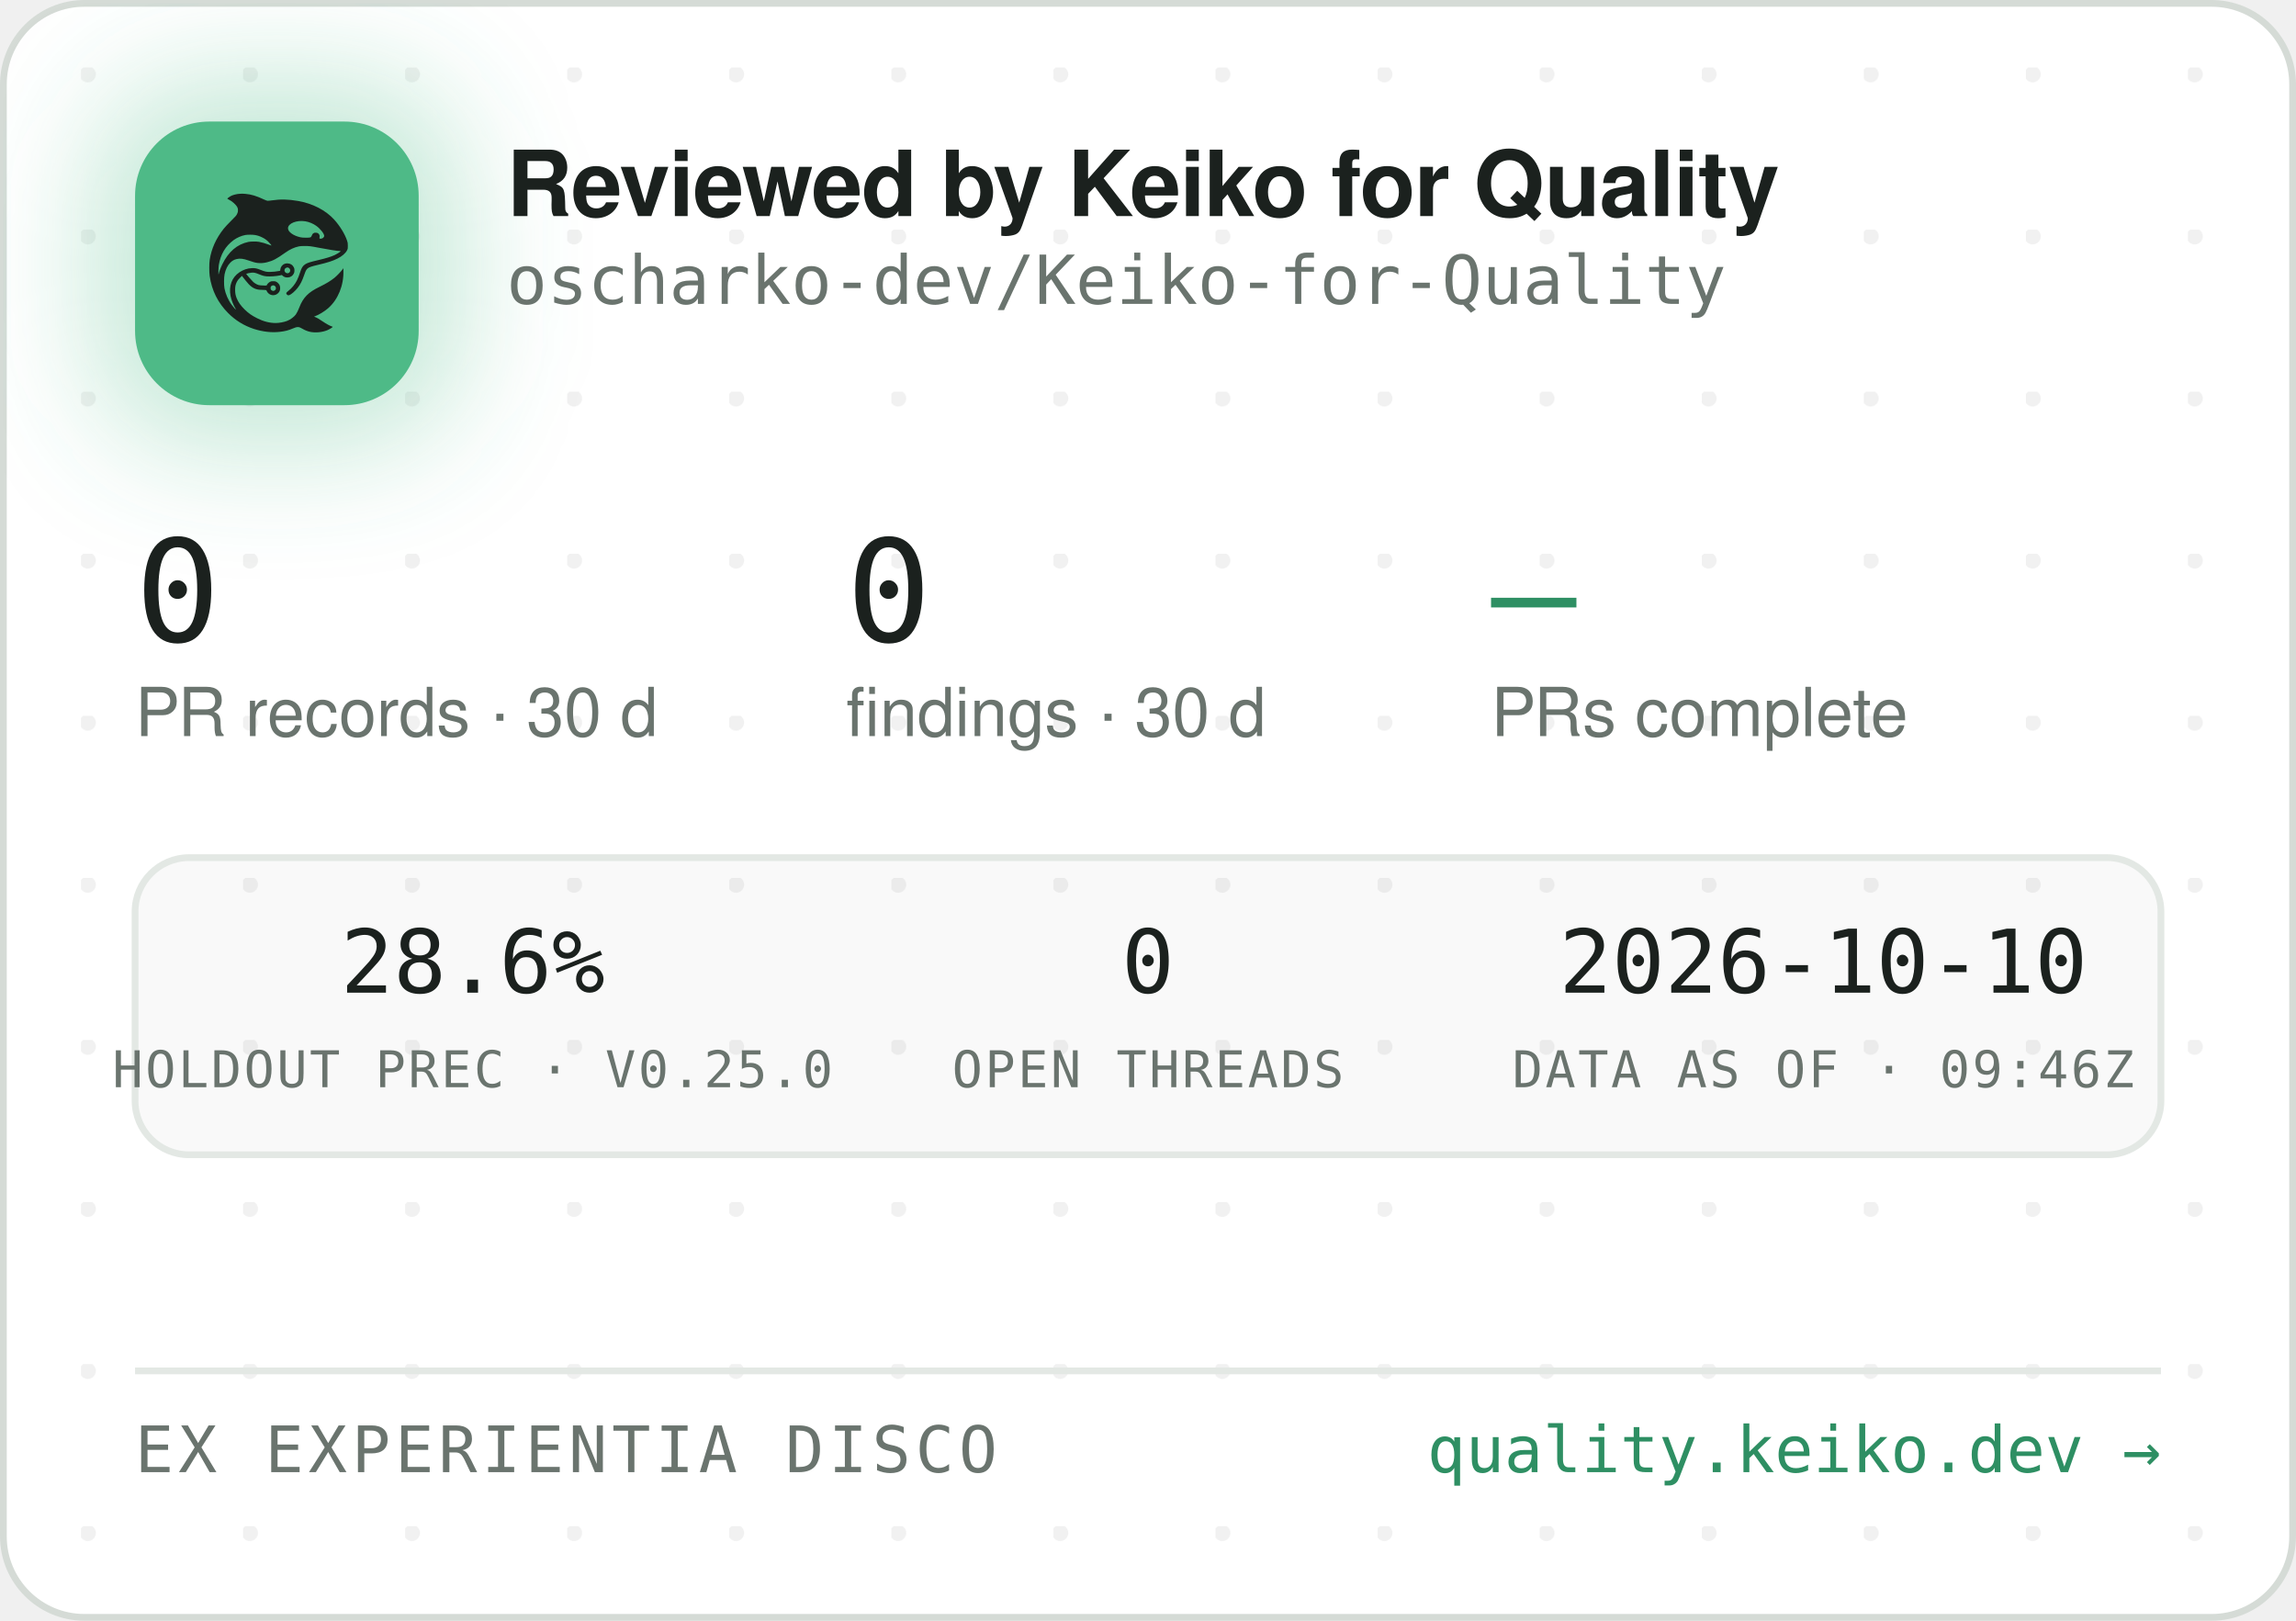
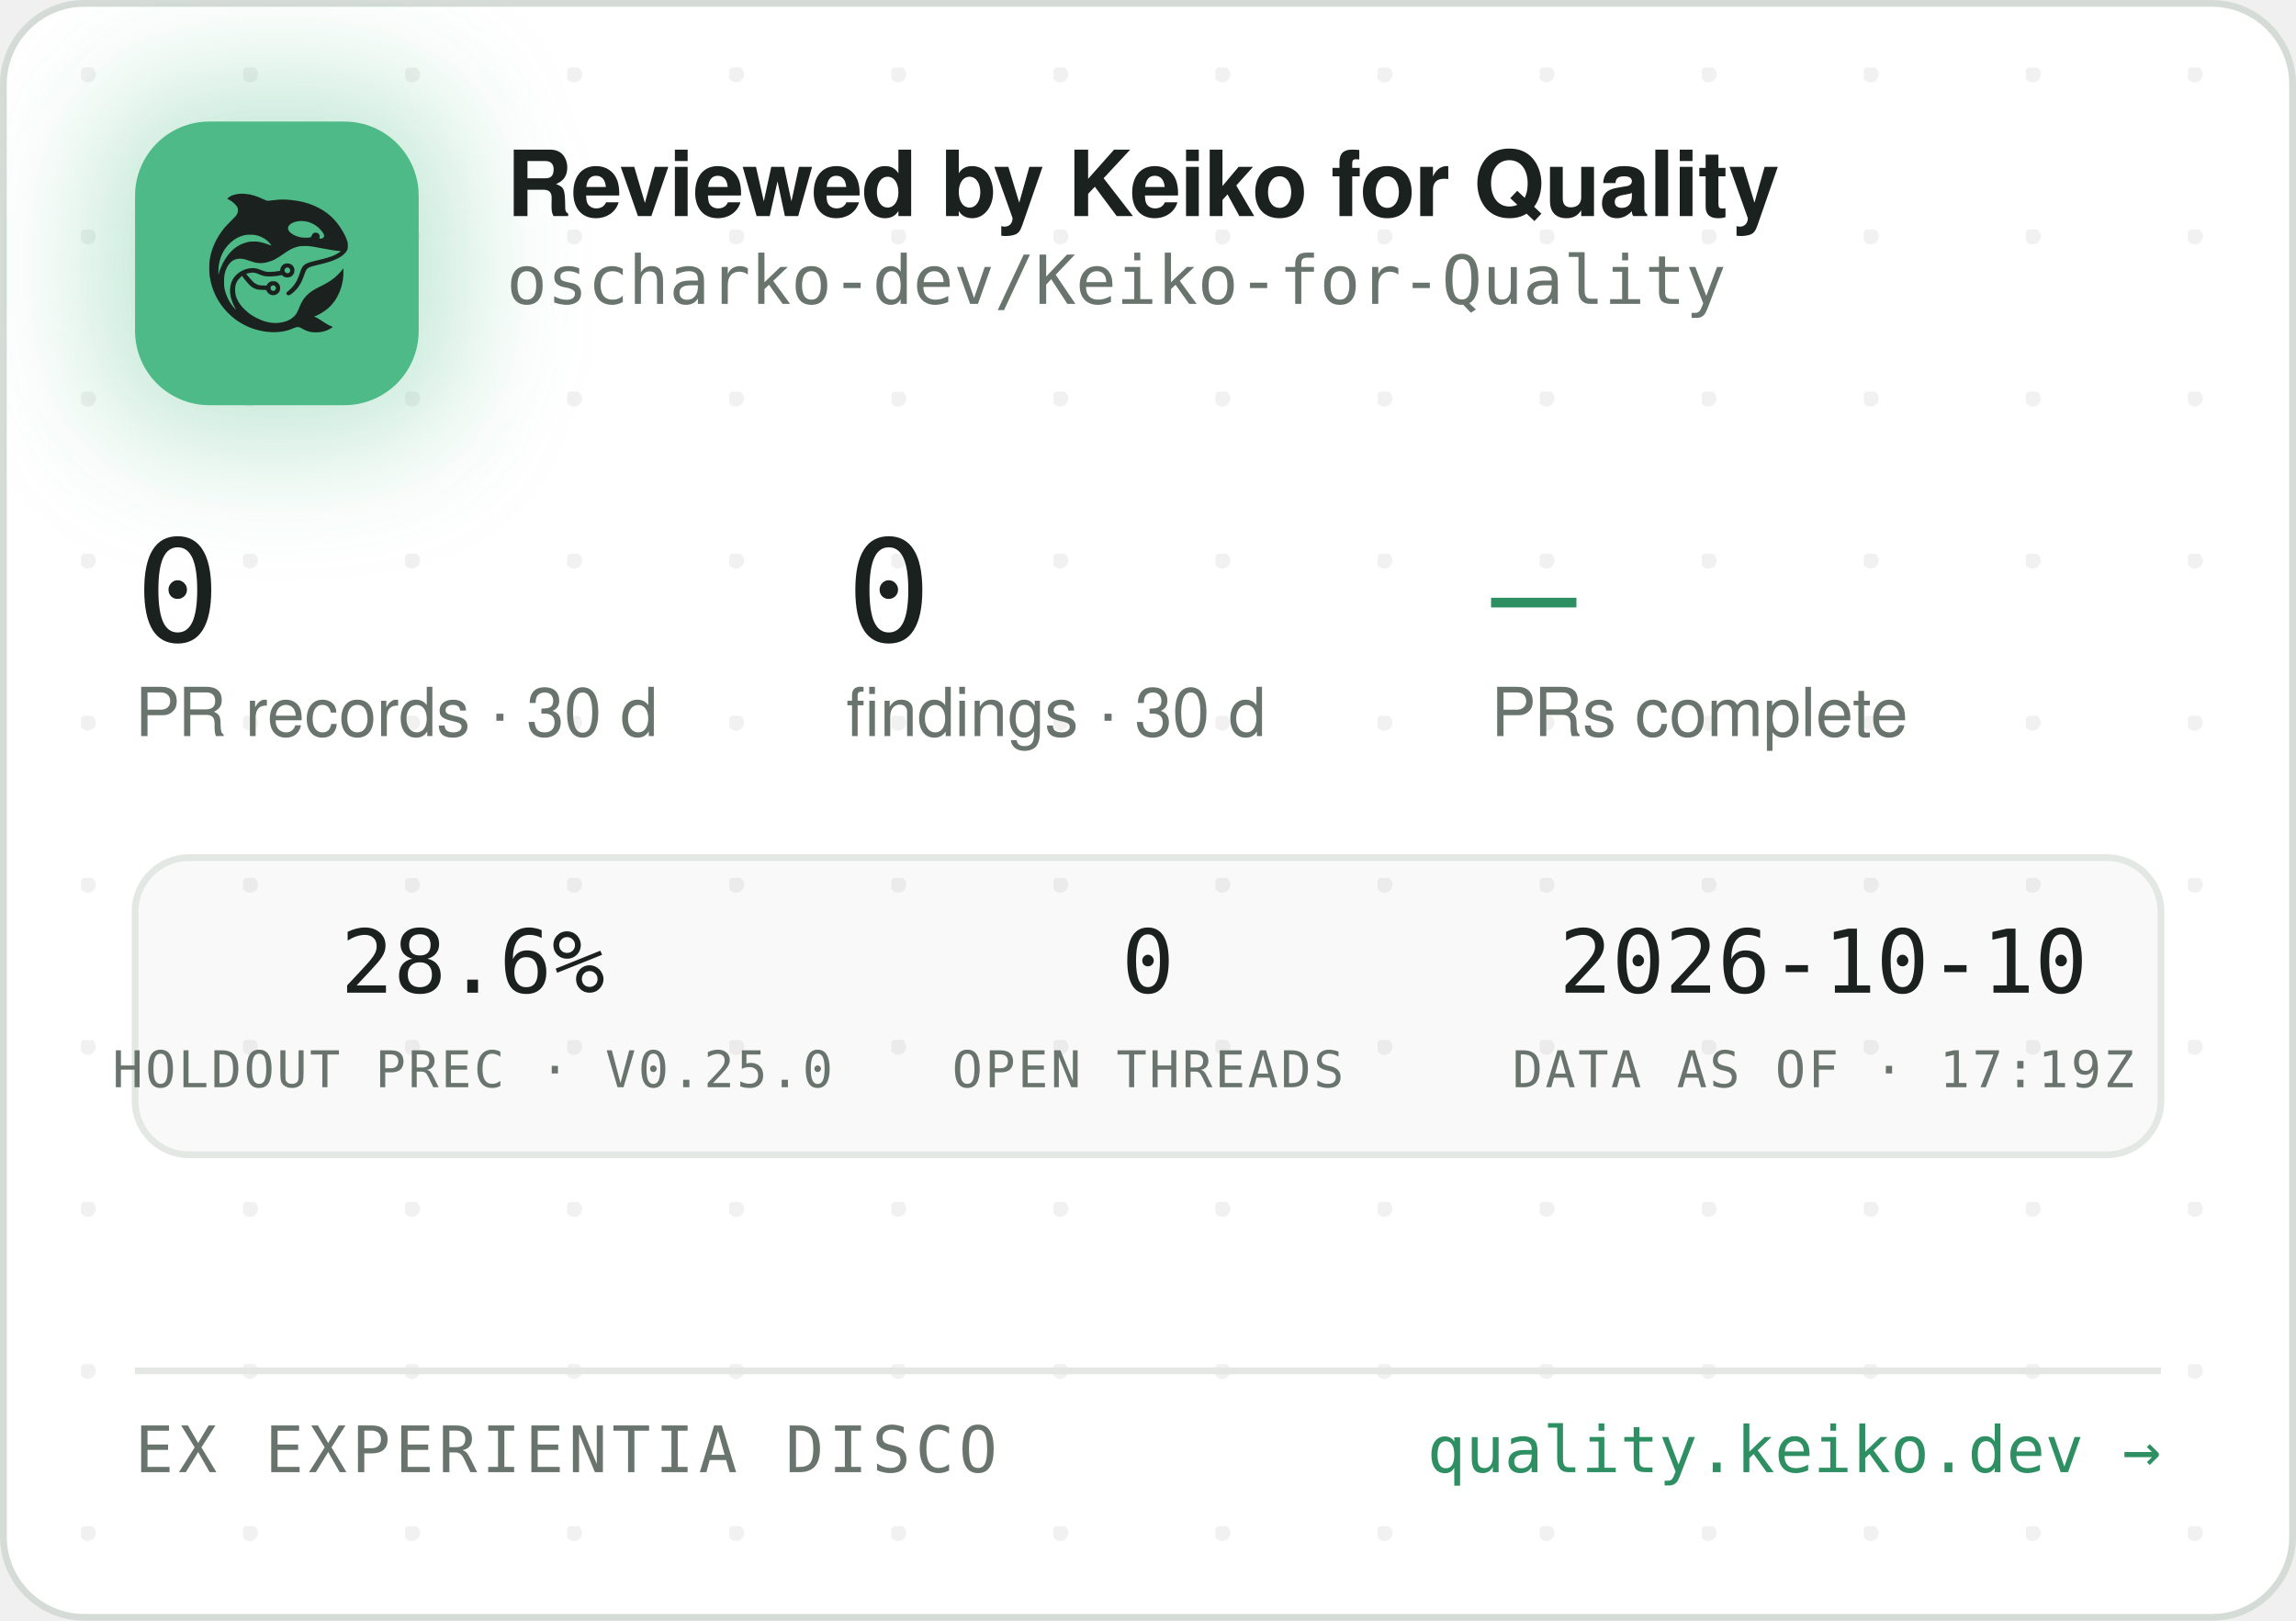
<svg xmlns="http://www.w3.org/2000/svg" width="340" height="240" viewBox="0 0 340 240" role="img" aria-label="Reviewed by Keiko for Quality — oscharko-dev/Keiko-for-Quality">
  <defs>
    <pattern id="dots" width="24" height="24" patternUnits="userSpaceOnUse" x="12" y="10">
      <circle cx="1" cy="1" r="1.2" fill="rgba(27,33,30,0.06)" />
    </pattern>
    <filter id="glow" x="-60%" y="-60%" width="220%" height="220%">
      <feGaussianBlur stdDeviation="9" />
    </filter>
    <clipPath id="card">
      <rect x="0.5" y="0.5" width="339" height="239" rx="12" />
    </clipPath>
  </defs>
  <rect x="0.5" y="0.5" width="339" height="239" rx="12" fill="#FFFFFF" stroke="#D5DBD6" />
  <rect x="0.5" y="0.5" width="339" height="239" rx="12" fill="url(#dots)" />
  <g clip-path="url(#card)">
    <rect x="14" y="12" width="54" height="54" rx="16" fill="rgba(78,186,135,0.35)" filter="url(#glow)" />
    <rect x="20" y="18" width="42" height="42" rx="11" fill="#4EBA87" />
    <g transform="translate(24,22) scale(0.03320312)">
      <g transform="translate(1024 0) scale(-1 1)">
        <g transform="translate(1024, 1024) scale(-0.1, -0.1)" fill="#1B211E" stroke="none">
          <path d="M3465 8223 c-144 -8 -314 -52 -408 -105 -69 -39 -146 -99 -146 -113 0 -5 30 -24 68 -42 146 -70 323 -229 377 -340 25 -49 29 -70 29 -138 -1 -72 -5 -88 -39 -160 -36 -75 -54 -95 -265 -305 -134 -132 -270 -279 -331 -355 -339 -425 -552 -896 -626 -1390 -25 -165 -25 -549 0 -720 92 -645 368 -1196 826 -1655 322 -324 710 -562 1145 -704 389 -126 793 -172 1155 -130 235 27 377 63 579 149 205 87 268 86 423 -7 102 -62 231 -115 335 -138 247 -56 562 -26 794 74 92 40 244 136 232 146 -4 3 -26 12 -48 19 -86 28 -246 116 -385 211 -162 112 -284 182 -357 207 l-48 17 40 15 c185 70 436 223 595 363 438 386 695 1014 678 1663 l-3 120 -50 -70 c-64 -90 -248 -280 -350 -362 -171 -136 -366 -255 -645 -391 -288 -140 -442 -243 -590 -391 -136 -137 -247 -316 -325 -526 -47 -127 -114 -262 -160 -326 -79 -107 -237 -224 -384 -283 -136 -55 -355 -96 -514 -96 -274 0 -548 71 -832 215 -242 123 -375 216 -553 389 -175 171 -287 332 -361 517 -44 114 -63 216 -63 359 0 152 17 233 74 350 35 70 59 102 136 179 l95 94 21 -29 c55 -75 219 -277 277 -338 171 -183 337 -256 582 -256 56 0 126 -3 155 -7 53 -6 54 -7 76 -57 30 -66 97 -128 172 -156 151 -57 318 11 395 160 33 62 34 193 3 261 -30 64 -88 125 -148 157 -44 23 -63 27 -141 27 -78 0 -97 -4 -140 -27 -58 -30 -131 -105 -141 -142 -6 -25 -8 -26 -93 -26 -47 0 -131 5 -186 10 -87 8 -111 15 -182 51 -45 22 -109 66 -143 96 -59 53 -326 361 -319 367 14 11 179 47 241 52 102 9 177 -7 318 -66 158 -66 243 -89 357 -99 157 -12 413 5 582 40 l93 19 44 -39 c59 -52 135 -75 228 -69 117 8 212 72 262 176 23 47 28 71 28 138 0 70 -4 89 -29 138 -55 110 -145 167 -270 174 -65 3 -91 0 -137 -18 -107 -40 -183 -140 -195 -257 l-6 -52 -51 -11 c-104 -23 -285 -41 -411 -42 -149 -1 -211 12 -402 88 -186 74 -256 88 -403 81 -193 -8 -377 -70 -546 -182 -342 -228 -485 -611 -399 -1064 30 -157 119 -388 209 -541 20 -35 35 -64 33 -66 -8 -8 -111 108 -190 214 -154 206 -278 489 -324 737 -28 154 -25 492 6 635 46 216 133 391 256 514 82 82 161 128 271 156 152 39 300 23 529 -57 217 -76 308 -101 410 -114 137 -17 284 -7 426 30 272 70 414 145 809 425 217 153 399 238 610 283 64 14 129 18 265 18 197 0 269 -9 615 -76 461 -89 843 -149 952 -149 41 0 41 0 23 -20 -28 -31 -169 -119 -254 -158 -167 -77 -388 -145 -716 -222 -399 -93 -508 -128 -608 -194 -102 -68 -160 -160 -217 -346 -35 -115 -102 -286 -149 -378 -85 -168 -227 -341 -377 -458 -105 -82 -115 -107 -69 -162 29 -34 65 -44 109 -29 86 29 261 181 371 322 126 162 201 309 295 581 61 176 90 232 145 283 62 57 163 93 470 165 439 104 640 169 863 278 206 100 368 240 434 375 32 67 33 71 33 198 -1 120 -3 138 -34 229 -98 294 -319 655 -573 936 -381 421 -968 723 -1618 834 -448 76 -767 83 -1169 25 -80 -12 -165 -19 -190 -17 -26 3 -90 26 -146 53 -343 162 -576 233 -842 255 -114 9 -141 10 -248 3z m2926 -1227 c164 -27 346 -102 485 -202 181 -129 354 -348 354 -448 0 -64 -75 -126 -154 -126 -60 0 -63 4 -52 70 8 50 7 65 -9 100 -29 64 -74 93 -151 98 -54 4 -70 1 -107 -21 -42 -25 -61 -52 -91 -129 -25 -64 -55 -73 -246 -73 -121 0 -187 5 -248 18 -318 70 -556 242 -556 402 0 218 388 374 775 311z m-2249 -611 c119 -21 208 -50 321 -106 114 -56 177 -100 266 -184 67 -63 157 -173 148 -181 -2 -3 -61 18 -130 45 -131 52 -298 100 -427 122 -113 20 -367 17 -470 -4 -502 -106 -885 -433 -1160 -992 -70 -142 -160 -379 -160 -424 0 -9 -5 -23 -11 -31 -13 -19 -5 316 10 410 80 482 295 846 661 1117 145 107 350 197 522 228 100 18 326 18 430 0z m1485 -1456 c95 -36 119 -159 42 -223 -78 -66 -209 -1 -209 104 0 60 33 100 99 121 36 10 36 10 68 -2z m-591 -822 c29 -26 37 -42 40 -77 6 -54 -9 -86 -55 -117 -41 -28 -70 -29 -119 -4 -44 22 -62 55 -62 112 0 51 13 75 53 99 50 31 101 26 143 -13z" />
        </g>
      </g>
    </g>
    <text x="75" y="32" font-family="-apple-system,'Segoe UI',Helvetica,Arial,sans-serif" font-size="13.5" font-weight="650" letter-spacing="-0.14" fill="#1B211E">Reviewed by Keiko for Quality</text>
    <text x="75" y="45" font-family="'JetBrains Mono',SFMono-Regular,Consolas,Menlo,monospace" font-size="10" fill="#6A746E">oscharko-dev/Keiko-for-Quality</text>
    <text x="20" y="95" font-family="'JetBrains Mono',SFMono-Regular,Consolas,Menlo,monospace" font-size="21" fill="#1B211E">0</text>
    <text x="20" y="109" font-family="-apple-system,'Segoe UI',Helvetica,Arial,sans-serif" font-size="10" fill="#6A746E">PR records · 30 d</text>
    <text x="125.3" y="95" font-family="'JetBrains Mono',SFMono-Regular,Consolas,Menlo,monospace" font-size="21" fill="#1B211E">0</text>
    <text x="125.3" y="109" font-family="-apple-system,'Segoe UI',Helvetica,Arial,sans-serif" font-size="10" fill="#6A746E">findings · 30 d</text>
    <text x="220.8" y="95" font-family="'JetBrains Mono',SFMono-Regular,Consolas,Menlo,monospace" font-size="21" fill="#2E8F63">—</text>
    <text x="220.8" y="109" font-family="-apple-system,'Segoe UI',Helvetica,Arial,sans-serif" font-size="10" fill="#6A746E">PRs complete</text>
    <rect x="20" y="127" width="300" height="44" rx="8" fill="rgba(27,33,30,0.025)" stroke="#E3E8E4" />
    <text x="70" y="147" text-anchor="middle" font-family="'JetBrains Mono',SFMono-Regular,Consolas,Menlo,monospace" font-size="13" fill="#1B211E">28.6%</text>
    <text x="70" y="161" text-anchor="middle" font-family="'JetBrains Mono',SFMono-Regular,Consolas,Menlo,monospace" font-size="7.5" letter-spacing="0.35" fill="#6A746E">HOLDOUT PREC · V0.25.0</text>
    <text x="170" y="147" text-anchor="middle" font-family="'JetBrains Mono',SFMono-Regular,Consolas,Menlo,monospace" font-size="13" fill="#1B211E">0</text>
    <text x="170" y="161" text-anchor="middle" font-family="'JetBrains Mono',SFMono-Regular,Consolas,Menlo,monospace" font-size="7.5" letter-spacing="0.35" fill="#6A746E">OPEN THREADS</text>
    <text x="270" y="147" text-anchor="middle" font-family="'JetBrains Mono',SFMono-Regular,Consolas,Menlo,monospace" font-size="13" fill="#1B211E">2026-10-10</text>
-     <text x="270" y="161" text-anchor="middle" font-family="'JetBrains Mono',SFMono-Regular,Consolas,Menlo,monospace" font-size="7.5" letter-spacing="0.35" fill="#6A746E">DATA AS OF · 09:46Z</text>
+     <text x="270" y="161" text-anchor="middle" font-family="'JetBrains Mono',SFMono-Regular,Consolas,Menlo,monospace" font-size="7.5" letter-spacing="0.35" fill="#6A746E">DATA AS OF · 17:19Z</text>
    <line x1="20" y1="203" x2="320" y2="203" stroke="#E3E8E4" />
    <text x="20" y="218" font-family="'JetBrains Mono',SFMono-Regular,Consolas,Menlo,monospace" font-size="9.5" letter-spacing="0.7" fill="#6A746E">EX EXPERIENTIA DISCO</text>
    <text x="320" y="218" text-anchor="end" font-family="'JetBrains Mono',SFMono-Regular,Consolas,Menlo,monospace" font-size="9.5" fill="#2E8F63">quality.keiko.dev →</text>
  </g>
</svg>
